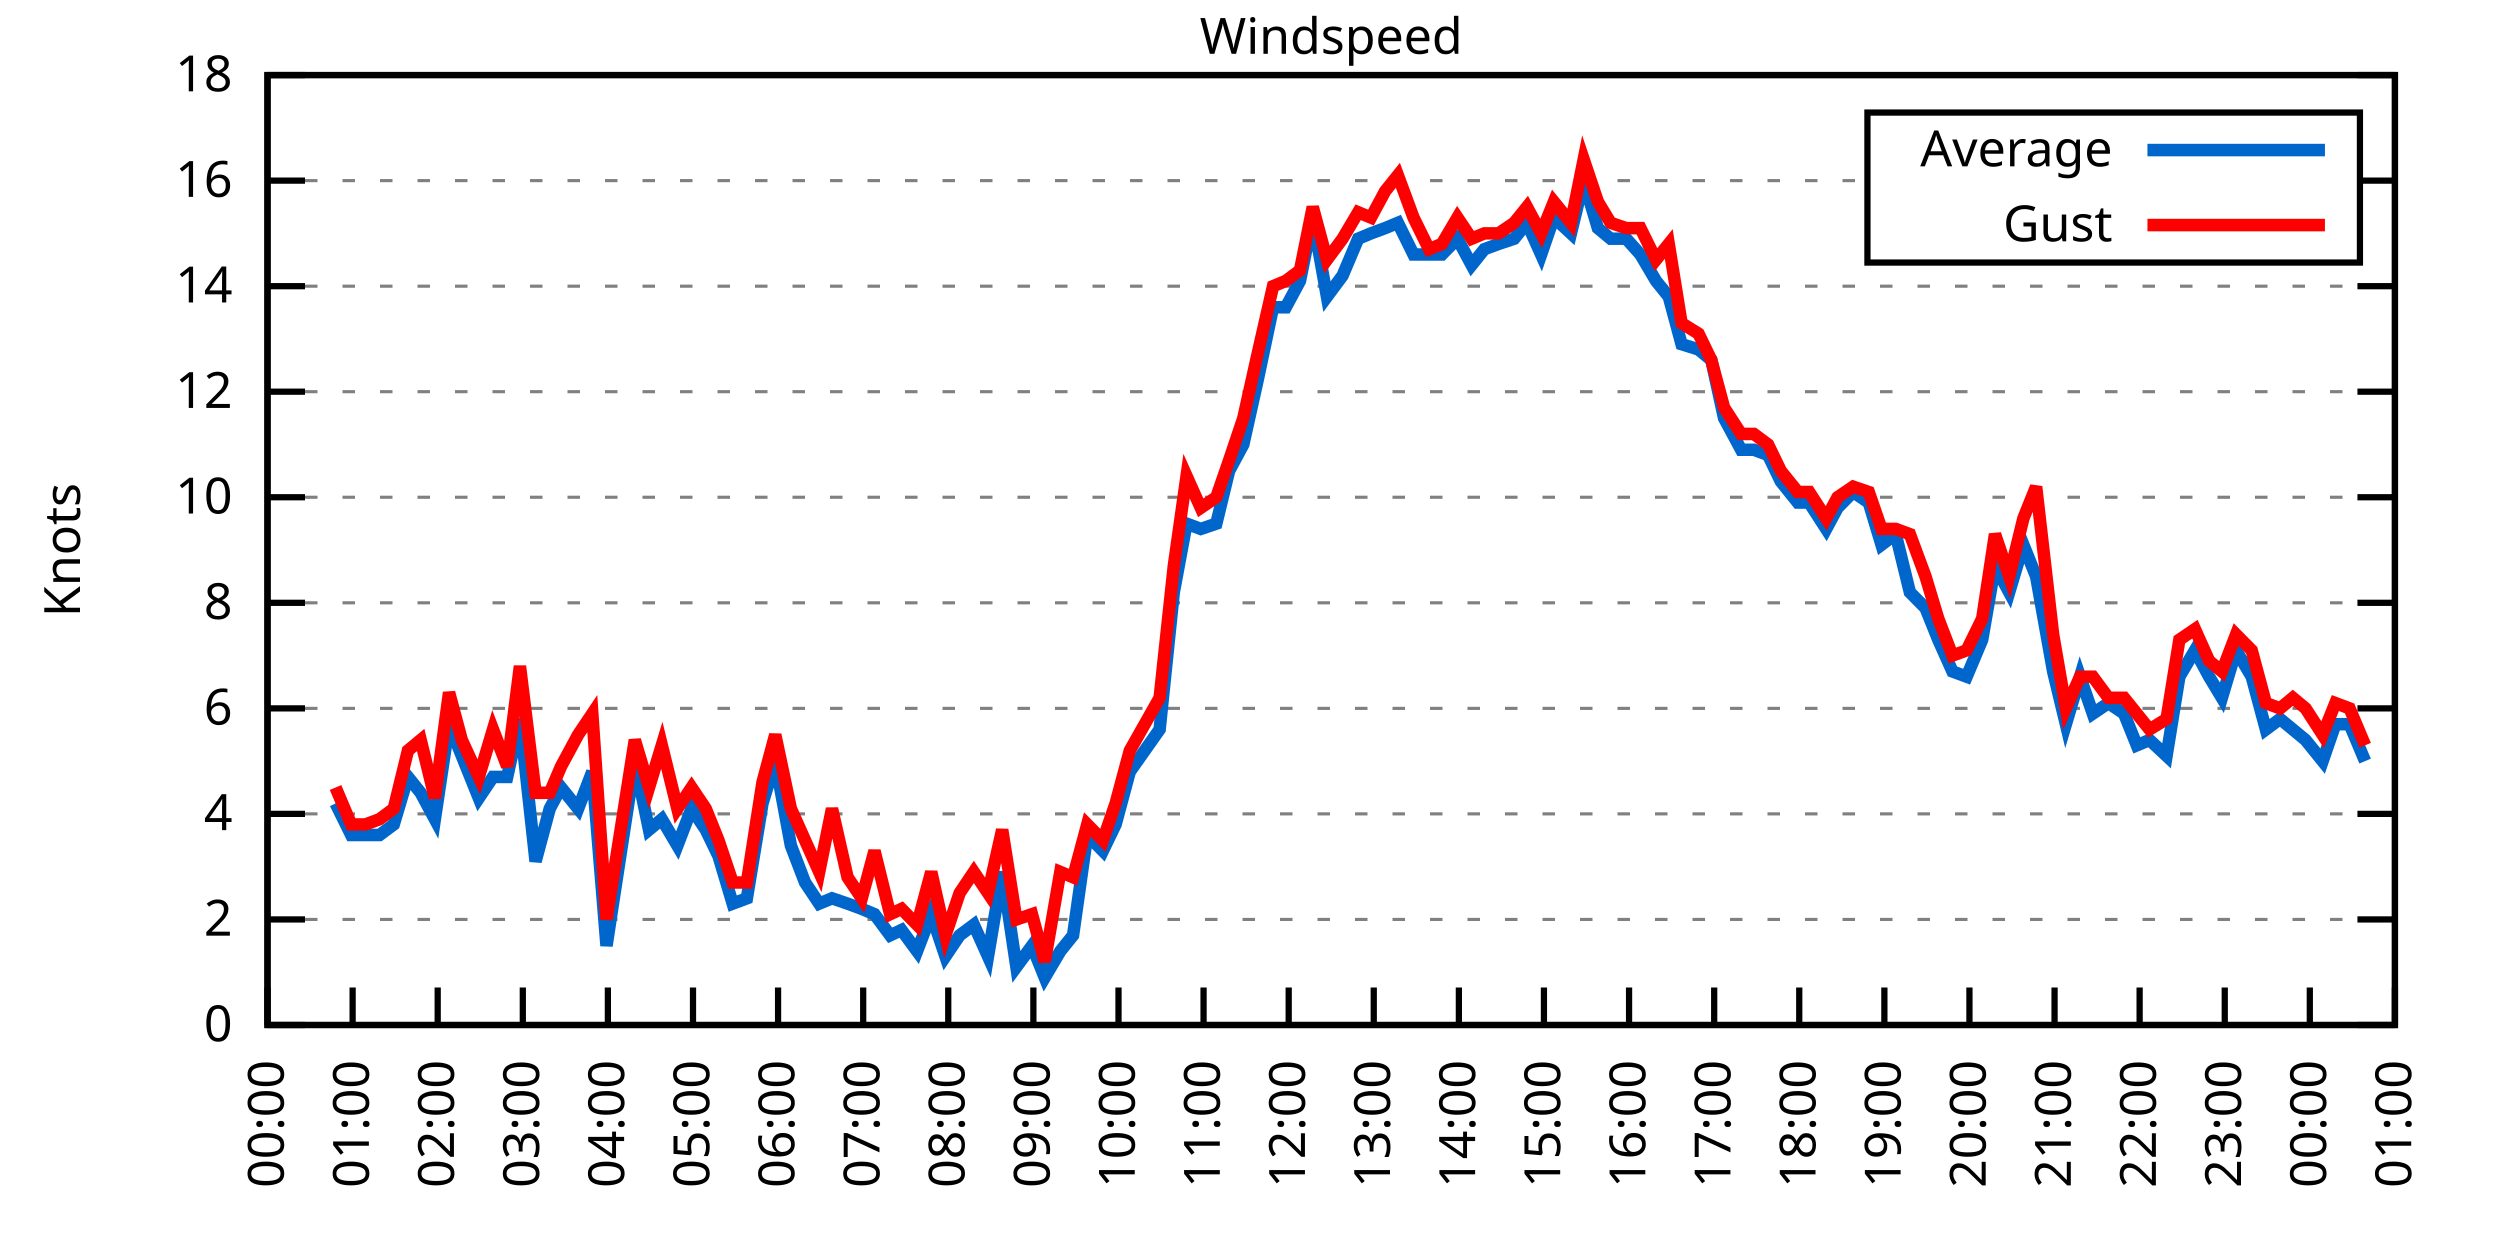
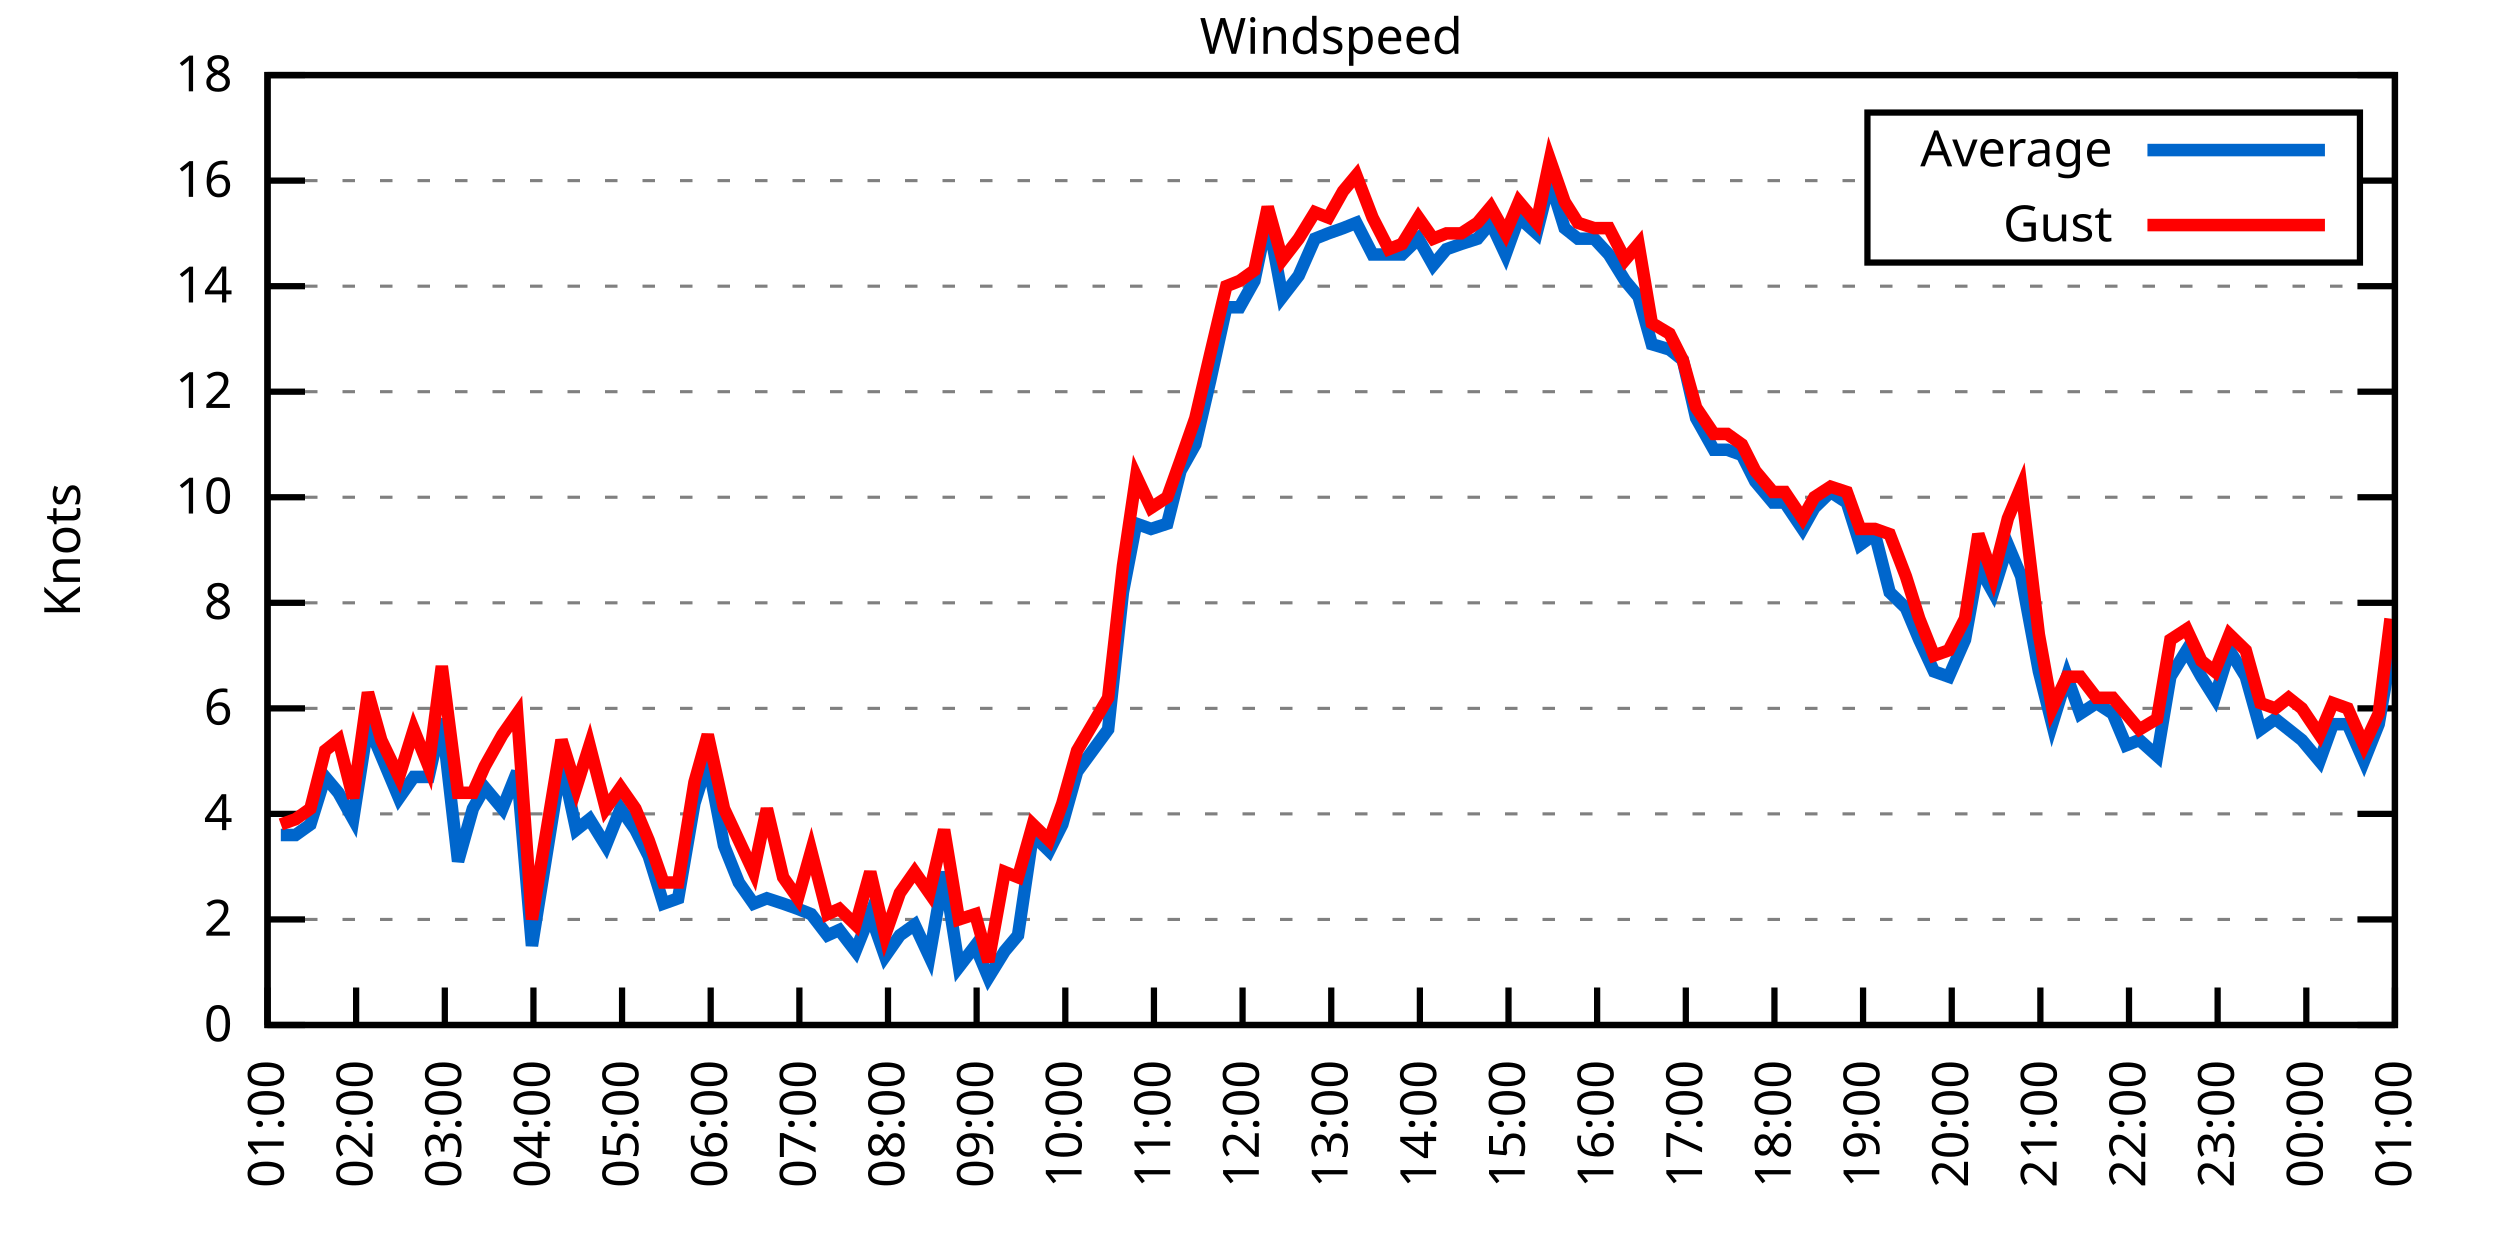
<svg xmlns="http://www.w3.org/2000/svg" xmlns:xlink="http://www.w3.org/1999/xlink" width="400" height="200" viewBox="0 0 400 200">
  <g id="gnuplot_canvas">
    <rect x="0" y="0" width="400" height="200" fill="none" />
    <defs>
      <circle id="gpDot" r="0.5" stroke-width="0.5" stroke="currentColor" />
      <path id="gpPt0" stroke-width="0.333" stroke="currentColor" d="M-1,0 h2 M0,-1 v2" />
      <path id="gpPt1" stroke-width="0.333" stroke="currentColor" d="M-1,-1 L1,1 M1,-1 L-1,1" />
      <path id="gpPt2" stroke-width="0.333" stroke="currentColor" d="M-1,0 L1,0 M0,-1 L0,1 M-1,-1 L1,1 M-1,1 L1,-1" />
      <rect id="gpPt3" stroke-width="0.333" stroke="currentColor" x="-1" y="-1" width="2" height="2" />
      <rect id="gpPt4" stroke-width="0.333" stroke="currentColor" fill="currentColor" x="-1" y="-1" width="2" height="2" />
      <circle id="gpPt5" stroke-width="0.333" stroke="currentColor" cx="0" cy="0" r="1" />
      <use xlink:href="#gpPt5" id="gpPt6" fill="currentColor" stroke="none" />
      <path id="gpPt7" stroke-width="0.333" stroke="currentColor" d="M0,-1.33 L-1.33,0.67 L1.33,0.67 z" />
      <use xlink:href="#gpPt7" id="gpPt8" fill="currentColor" stroke="none" />
      <use xlink:href="#gpPt7" id="gpPt9" stroke="currentColor" transform="rotate(180)" />
      <use xlink:href="#gpPt9" id="gpPt10" fill="currentColor" stroke="none" />
      <use xlink:href="#gpPt3" id="gpPt11" stroke="currentColor" transform="rotate(45)" />
      <use xlink:href="#gpPt11" id="gpPt12" fill="currentColor" stroke="none" />
      <path id="gpPt13" stroke-width="0.333" stroke="currentColor" d="M0,1.330 L1.265,0.411 L0.782,-1.067 L-0.782,-1.076 L-1.265,0.411 z" />
      <use xlink:href="#gpPt13" id="gpPt14" fill="currentColor" stroke="none" />
      <filter id="textbox" filterUnits="objectBoundingBox" x="0" y="0" height="1" width="1">
        <feFlood flood-color="white" flood-opacity="1" result="bgnd" />
        <feComposite in="SourceGraphic" in2="bgnd" operator="atop" />
      </filter>
      <filter id="greybox" filterUnits="objectBoundingBox" x="0" y="0" height="1" width="1">
        <feFlood flood-color="lightgrey" flood-opacity="1" result="grey" />
        <feComposite in="SourceGraphic" in2="grey" operator="atop" />
      </filter>
    </defs>
    <g fill="none" color="white" stroke="currentColor" stroke-width="1.00" stroke-linecap="butt" stroke-linejoin="miter">
</g>
    <g fill="none" color="black" stroke="currentColor" stroke-width="1.00" stroke-linecap="butt" stroke-linejoin="miter">
      <g stroke="none" shape-rendering="crispEdges">
        <polygon fill="rgb(255, 255, 255)" points="42.80,164.00 383.18,164.00 383.18,12.02 42.80,12.02 " />
      </g>
    </g>
    <g fill="none" color="black" stroke="currentColor" stroke-width="1.00" stroke-linecap="butt" stroke-linejoin="miter">
</g>
    <g fill="none" color="black" stroke="black" stroke-width="0.50" stroke-linecap="butt" stroke-linejoin="miter">
</g>
    <g fill="none" color="gray" stroke="currentColor" stroke-width="0.50" stroke-linecap="butt" stroke-linejoin="miter">
      <path stroke="gray" stroke-dasharray="2,4" class="gridline" d="M42.80,164.00 L383.19,164.00  " />
    </g>
    <g fill="none" color="gray" stroke="gray" stroke-width="1.00" stroke-linecap="butt" stroke-linejoin="miter">
</g>
    <g fill="none" color="black" stroke="currentColor" stroke-width="1.00" stroke-linecap="butt" stroke-linejoin="miter">
      <path stroke="black" d="M42.80,164.00 L48.80,164.00 M383.19,164.00 L377.19,164.00  " />
      <g transform="translate(37.20,166.60)" stroke="none" fill="black" font-family="Sans" font-size="8.00" text-anchor="end">
        <text>
          <tspan font-family="Sans"> 0</tspan>
        </text>
      </g>
    </g>
    <g fill="none" color="black" stroke="currentColor" stroke-width="1.00" stroke-linecap="butt" stroke-linejoin="miter">
</g>
    <g fill="none" color="black" stroke="black" stroke-width="0.50" stroke-linecap="butt" stroke-linejoin="miter">
</g>
    <g fill="none" color="gray" stroke="currentColor" stroke-width="0.50" stroke-linecap="butt" stroke-linejoin="miter">
      <path stroke="gray" stroke-dasharray="2,4" class="gridline" d="M42.80,147.11 L383.19,147.11  " />
    </g>
    <g fill="none" color="gray" stroke="gray" stroke-width="1.00" stroke-linecap="butt" stroke-linejoin="miter">
</g>
    <g fill="none" color="black" stroke="currentColor" stroke-width="1.00" stroke-linecap="butt" stroke-linejoin="miter">
      <path stroke="black" d="M42.80,147.11 L48.80,147.11 M383.19,147.11 L377.19,147.11  " />
      <g transform="translate(37.20,149.71)" stroke="none" fill="black" font-family="Sans" font-size="8.00" text-anchor="end">
        <text>
          <tspan font-family="Sans"> 2</tspan>
        </text>
      </g>
    </g>
    <g fill="none" color="black" stroke="currentColor" stroke-width="1.00" stroke-linecap="butt" stroke-linejoin="miter">
</g>
    <g fill="none" color="black" stroke="black" stroke-width="0.50" stroke-linecap="butt" stroke-linejoin="miter">
</g>
    <g fill="none" color="gray" stroke="currentColor" stroke-width="0.50" stroke-linecap="butt" stroke-linejoin="miter">
      <path stroke="gray" stroke-dasharray="2,4" class="gridline" d="M42.80,130.22 L383.19,130.22  " />
    </g>
    <g fill="none" color="gray" stroke="gray" stroke-width="1.00" stroke-linecap="butt" stroke-linejoin="miter">
</g>
    <g fill="none" color="black" stroke="currentColor" stroke-width="1.00" stroke-linecap="butt" stroke-linejoin="miter">
      <path stroke="black" d="M42.80,130.22 L48.80,130.22 M383.19,130.22 L377.19,130.22  " />
      <g transform="translate(37.20,132.82)" stroke="none" fill="black" font-family="Sans" font-size="8.00" text-anchor="end">
        <text>
          <tspan font-family="Sans"> 4</tspan>
        </text>
      </g>
    </g>
    <g fill="none" color="black" stroke="currentColor" stroke-width="1.00" stroke-linecap="butt" stroke-linejoin="miter">
</g>
    <g fill="none" color="black" stroke="black" stroke-width="0.50" stroke-linecap="butt" stroke-linejoin="miter">
</g>
    <g fill="none" color="gray" stroke="currentColor" stroke-width="0.50" stroke-linecap="butt" stroke-linejoin="miter">
      <path stroke="gray" stroke-dasharray="2,4" class="gridline" d="M42.80,113.34 L383.19,113.34  " />
    </g>
    <g fill="none" color="gray" stroke="gray" stroke-width="1.00" stroke-linecap="butt" stroke-linejoin="miter">
</g>
    <g fill="none" color="black" stroke="currentColor" stroke-width="1.00" stroke-linecap="butt" stroke-linejoin="miter">
      <path stroke="black" d="M42.80,113.34 L48.80,113.34 M383.19,113.34 L377.19,113.34  " />
      <g transform="translate(37.20,115.94)" stroke="none" fill="black" font-family="Sans" font-size="8.00" text-anchor="end">
        <text>
          <tspan font-family="Sans"> 6</tspan>
        </text>
      </g>
    </g>
    <g fill="none" color="black" stroke="currentColor" stroke-width="1.00" stroke-linecap="butt" stroke-linejoin="miter">
</g>
    <g fill="none" color="black" stroke="black" stroke-width="0.50" stroke-linecap="butt" stroke-linejoin="miter">
</g>
    <g fill="none" color="gray" stroke="currentColor" stroke-width="0.50" stroke-linecap="butt" stroke-linejoin="miter">
      <path stroke="gray" stroke-dasharray="2,4" class="gridline" d="M42.80,96.45 L383.19,96.45  " />
    </g>
    <g fill="none" color="gray" stroke="gray" stroke-width="1.00" stroke-linecap="butt" stroke-linejoin="miter">
</g>
    <g fill="none" color="black" stroke="currentColor" stroke-width="1.00" stroke-linecap="butt" stroke-linejoin="miter">
      <path stroke="black" d="M42.80,96.45 L48.80,96.45 M383.19,96.45 L377.19,96.45  " />
      <g transform="translate(37.20,99.05)" stroke="none" fill="black" font-family="Sans" font-size="8.00" text-anchor="end">
        <text>
          <tspan font-family="Sans"> 8</tspan>
        </text>
      </g>
    </g>
    <g fill="none" color="black" stroke="currentColor" stroke-width="1.00" stroke-linecap="butt" stroke-linejoin="miter">
</g>
    <g fill="none" color="black" stroke="black" stroke-width="0.50" stroke-linecap="butt" stroke-linejoin="miter">
</g>
    <g fill="none" color="gray" stroke="currentColor" stroke-width="0.50" stroke-linecap="butt" stroke-linejoin="miter">
      <path stroke="gray" stroke-dasharray="2,4" class="gridline" d="M42.80,79.56 L383.19,79.56  " />
    </g>
    <g fill="none" color="gray" stroke="gray" stroke-width="1.00" stroke-linecap="butt" stroke-linejoin="miter">
</g>
    <g fill="none" color="black" stroke="currentColor" stroke-width="1.00" stroke-linecap="butt" stroke-linejoin="miter">
      <path stroke="black" d="M42.80,79.56 L48.80,79.56 M383.19,79.56 L377.19,79.56  " />
      <g transform="translate(37.20,82.16)" stroke="none" fill="black" font-family="Sans" font-size="8.00" text-anchor="end">
        <text>
          <tspan font-family="Sans"> 10</tspan>
        </text>
      </g>
    </g>
    <g fill="none" color="black" stroke="currentColor" stroke-width="1.00" stroke-linecap="butt" stroke-linejoin="miter">
</g>
    <g fill="none" color="black" stroke="black" stroke-width="0.50" stroke-linecap="butt" stroke-linejoin="miter">
</g>
    <g fill="none" color="gray" stroke="currentColor" stroke-width="0.50" stroke-linecap="butt" stroke-linejoin="miter">
      <path stroke="gray" stroke-dasharray="2,4" class="gridline" d="M42.80,62.67 L383.19,62.67  " />
    </g>
    <g fill="none" color="gray" stroke="gray" stroke-width="1.00" stroke-linecap="butt" stroke-linejoin="miter">
</g>
    <g fill="none" color="black" stroke="currentColor" stroke-width="1.00" stroke-linecap="butt" stroke-linejoin="miter">
      <path stroke="black" d="M42.80,62.67 L48.80,62.67 M383.19,62.67 L377.19,62.67  " />
      <g transform="translate(37.20,65.27)" stroke="none" fill="black" font-family="Sans" font-size="8.00" text-anchor="end">
        <text>
          <tspan font-family="Sans"> 12</tspan>
        </text>
      </g>
    </g>
    <g fill="none" color="black" stroke="currentColor" stroke-width="1.00" stroke-linecap="butt" stroke-linejoin="miter">
</g>
    <g fill="none" color="black" stroke="black" stroke-width="0.50" stroke-linecap="butt" stroke-linejoin="miter">
</g>
    <g fill="none" color="gray" stroke="currentColor" stroke-width="0.50" stroke-linecap="butt" stroke-linejoin="miter">
      <path stroke="gray" stroke-dasharray="2,4" class="gridline" d="M42.80,45.79 L383.19,45.79  " />
    </g>
    <g fill="none" color="gray" stroke="gray" stroke-width="1.00" stroke-linecap="butt" stroke-linejoin="miter">
</g>
    <g fill="none" color="black" stroke="currentColor" stroke-width="1.00" stroke-linecap="butt" stroke-linejoin="miter">
      <path stroke="black" d="M42.80,45.79 L48.80,45.79 M383.19,45.79 L377.19,45.79  " />
      <g transform="translate(37.20,48.39)" stroke="none" fill="black" font-family="Sans" font-size="8.00" text-anchor="end">
        <text>
          <tspan font-family="Sans"> 14</tspan>
        </text>
      </g>
    </g>
    <g fill="none" color="black" stroke="currentColor" stroke-width="1.00" stroke-linecap="butt" stroke-linejoin="miter">
</g>
    <g fill="none" color="black" stroke="black" stroke-width="0.50" stroke-linecap="butt" stroke-linejoin="miter">
</g>
    <g fill="none" color="gray" stroke="currentColor" stroke-width="0.50" stroke-linecap="butt" stroke-linejoin="miter">
      <path stroke="gray" stroke-dasharray="2,4" class="gridline" d="M42.80,28.90 L298.79,28.90 M377.59,28.90 L383.19,28.90  " />
    </g>
    <g fill="none" color="gray" stroke="gray" stroke-width="1.00" stroke-linecap="butt" stroke-linejoin="miter">
</g>
    <g fill="none" color="black" stroke="currentColor" stroke-width="1.00" stroke-linecap="butt" stroke-linejoin="miter">
      <path stroke="black" d="M42.80,28.90 L48.80,28.90 M383.19,28.90 L377.19,28.90  " />
      <g transform="translate(37.20,31.50)" stroke="none" fill="black" font-family="Sans" font-size="8.00" text-anchor="end">
        <text>
          <tspan font-family="Sans"> 16</tspan>
        </text>
      </g>
    </g>
    <g fill="none" color="black" stroke="currentColor" stroke-width="1.00" stroke-linecap="butt" stroke-linejoin="miter">
</g>
    <g fill="none" color="black" stroke="black" stroke-width="0.50" stroke-linecap="butt" stroke-linejoin="miter">
</g>
    <g fill="none" color="gray" stroke="currentColor" stroke-width="0.50" stroke-linecap="butt" stroke-linejoin="miter">
      <path stroke="gray" stroke-dasharray="2,4" class="gridline" d="M42.80,12.01 L383.19,12.01  " />
    </g>
    <g fill="none" color="gray" stroke="gray" stroke-width="1.00" stroke-linecap="butt" stroke-linejoin="miter">
</g>
    <g fill="none" color="black" stroke="currentColor" stroke-width="1.00" stroke-linecap="butt" stroke-linejoin="miter">
      <path stroke="black" d="M42.80,12.01 L48.80,12.01 M383.19,12.01 L377.19,12.01  " />
      <g transform="translate(37.20,14.61)" stroke="none" fill="black" font-family="Sans" font-size="8.00" text-anchor="end">
        <text>
          <tspan font-family="Sans"> 18</tspan>
        </text>
      </g>
    </g>
    <g fill="none" color="black" stroke="currentColor" stroke-width="1.00" stroke-linecap="butt" stroke-linejoin="miter">
      <path stroke="black" d="M42.80,164.00 L42.80,158.00  " />
      <g transform="translate(45.40,169.60) rotate(270.00)" stroke="none" fill="black" font-family="Sans" font-size="8.00" text-anchor="end">
        <text>
-           <tspan font-family="Sans">00:00</tspan>
-         </text>
-       </g>
-     </g>
-     <g fill="none" color="black" stroke="currentColor" stroke-width="1.00" stroke-linecap="butt" stroke-linejoin="miter">
-       <path stroke="black" d="M56.42,164.00 L56.42,158.00  " />
-       <g transform="translate(59.02,169.60) rotate(270.00)" stroke="none" fill="black" font-family="Sans" font-size="8.00" text-anchor="end">
-         <text>
          <tspan font-family="Sans">01:00</tspan>
        </text>
      </g>
    </g>
    <g fill="none" color="black" stroke="currentColor" stroke-width="1.00" stroke-linecap="butt" stroke-linejoin="miter">
-       <path stroke="black" d="M70.03,164.00 L70.03,158.00  " />
-       <g transform="translate(72.63,169.60) rotate(270.00)" stroke="none" fill="black" font-family="Sans" font-size="8.00" text-anchor="end">
+       <path stroke="black" d="M56.98,164.00 L56.98,158.00  " />
+       <g transform="translate(59.58,169.60) rotate(270.00)" stroke="none" fill="black" font-family="Sans" font-size="8.00" text-anchor="end">
        <text>
          <tspan font-family="Sans">02:00</tspan>
        </text>
      </g>
    </g>
    <g fill="none" color="black" stroke="currentColor" stroke-width="1.00" stroke-linecap="butt" stroke-linejoin="miter">
-       <path stroke="black" d="M83.65,164.00 L83.65,158.00  " />
-       <g transform="translate(86.25,169.60) rotate(270.00)" stroke="none" fill="black" font-family="Sans" font-size="8.00" text-anchor="end">
+       <path stroke="black" d="M71.17,164.00 L71.17,158.00  " />
+       <g transform="translate(73.77,169.60) rotate(270.00)" stroke="none" fill="black" font-family="Sans" font-size="8.00" text-anchor="end">
        <text>
          <tspan font-family="Sans">03:00</tspan>
        </text>
      </g>
    </g>
    <g fill="none" color="black" stroke="currentColor" stroke-width="1.00" stroke-linecap="butt" stroke-linejoin="miter">
-       <path stroke="black" d="M97.26,164.00 L97.26,158.00  " />
-       <g transform="translate(99.86,169.60) rotate(270.00)" stroke="none" fill="black" font-family="Sans" font-size="8.00" text-anchor="end">
+       <path stroke="black" d="M85.35,164.00 L85.35,158.00  " />
+       <g transform="translate(87.95,169.60) rotate(270.00)" stroke="none" fill="black" font-family="Sans" font-size="8.00" text-anchor="end">
        <text>
          <tspan font-family="Sans">04:00</tspan>
        </text>
      </g>
    </g>
    <g fill="none" color="black" stroke="currentColor" stroke-width="1.00" stroke-linecap="butt" stroke-linejoin="miter">
-       <path stroke="black" d="M110.88,164.00 L110.88,158.00  " />
-       <g transform="translate(113.48,169.60) rotate(270.00)" stroke="none" fill="black" font-family="Sans" font-size="8.00" text-anchor="end">
+       <path stroke="black" d="M99.53,164.00 L99.53,158.00  " />
+       <g transform="translate(102.13,169.60) rotate(270.00)" stroke="none" fill="black" font-family="Sans" font-size="8.00" text-anchor="end">
        <text>
          <tspan font-family="Sans">05:00</tspan>
        </text>
      </g>
    </g>
    <g fill="none" color="black" stroke="currentColor" stroke-width="1.00" stroke-linecap="butt" stroke-linejoin="miter">
-       <path stroke="black" d="M124.49,164.00 L124.49,158.00  " />
-       <g transform="translate(127.09,169.60) rotate(270.00)" stroke="none" fill="black" font-family="Sans" font-size="8.00" text-anchor="end">
+       <path stroke="black" d="M113.71,164.00 L113.71,158.00  " />
+       <g transform="translate(116.31,169.60) rotate(270.00)" stroke="none" fill="black" font-family="Sans" font-size="8.00" text-anchor="end">
        <text>
          <tspan font-family="Sans">06:00</tspan>
        </text>
      </g>
    </g>
    <g fill="none" color="black" stroke="currentColor" stroke-width="1.00" stroke-linecap="butt" stroke-linejoin="miter">
-       <path stroke="black" d="M138.11,164.00 L138.11,158.00  " />
-       <g transform="translate(140.71,169.60) rotate(270.00)" stroke="none" fill="black" font-family="Sans" font-size="8.00" text-anchor="end">
+       <path stroke="black" d="M127.90,164.00 L127.90,158.00  " />
+       <g transform="translate(130.50,169.60) rotate(270.00)" stroke="none" fill="black" font-family="Sans" font-size="8.00" text-anchor="end">
        <text>
          <tspan font-family="Sans">07:00</tspan>
        </text>
      </g>
    </g>
    <g fill="none" color="black" stroke="currentColor" stroke-width="1.00" stroke-linecap="butt" stroke-linejoin="miter">
-       <path stroke="black" d="M151.72,164.00 L151.72,158.00  " />
-       <g transform="translate(154.32,169.60) rotate(270.00)" stroke="none" fill="black" font-family="Sans" font-size="8.00" text-anchor="end">
+       <path stroke="black" d="M142.08,164.00 L142.08,158.00  " />
+       <g transform="translate(144.68,169.60) rotate(270.00)" stroke="none" fill="black" font-family="Sans" font-size="8.00" text-anchor="end">
        <text>
          <tspan font-family="Sans">08:00</tspan>
        </text>
      </g>
    </g>
    <g fill="none" color="black" stroke="currentColor" stroke-width="1.00" stroke-linecap="butt" stroke-linejoin="miter">
-       <path stroke="black" d="M165.34,164.00 L165.34,158.00  " />
-       <g transform="translate(167.94,169.60) rotate(270.00)" stroke="none" fill="black" font-family="Sans" font-size="8.00" text-anchor="end">
+       <path stroke="black" d="M156.26,164.00 L156.26,158.00  " />
+       <g transform="translate(158.86,169.60) rotate(270.00)" stroke="none" fill="black" font-family="Sans" font-size="8.00" text-anchor="end">
        <text>
          <tspan font-family="Sans">09:00</tspan>
        </text>
      </g>
    </g>
    <g fill="none" color="black" stroke="currentColor" stroke-width="1.00" stroke-linecap="butt" stroke-linejoin="miter">
-       <path stroke="black" d="M178.96,164.00 L178.96,158.00  " />
-       <g transform="translate(181.56,169.60) rotate(270.00)" stroke="none" fill="black" font-family="Sans" font-size="8.00" text-anchor="end">
+       <path stroke="black" d="M170.45,164.00 L170.45,158.00  " />
+       <g transform="translate(173.05,169.60) rotate(270.00)" stroke="none" fill="black" font-family="Sans" font-size="8.00" text-anchor="end">
        <text>
          <tspan font-family="Sans">10:00</tspan>
        </text>
      </g>
    </g>
    <g fill="none" color="black" stroke="currentColor" stroke-width="1.00" stroke-linecap="butt" stroke-linejoin="miter">
-       <path stroke="black" d="M192.57,164.00 L192.57,158.00  " />
-       <g transform="translate(195.17,169.60) rotate(270.00)" stroke="none" fill="black" font-family="Sans" font-size="8.00" text-anchor="end">
+       <path stroke="black" d="M184.63,164.00 L184.63,158.00  " />
+       <g transform="translate(187.23,169.60) rotate(270.00)" stroke="none" fill="black" font-family="Sans" font-size="8.00" text-anchor="end">
        <text>
          <tspan font-family="Sans">11:00</tspan>
        </text>
      </g>
    </g>
    <g fill="none" color="black" stroke="currentColor" stroke-width="1.00" stroke-linecap="butt" stroke-linejoin="miter">
-       <path stroke="black" d="M206.19,164.00 L206.19,158.00  " />
-       <g transform="translate(208.79,169.60) rotate(270.00)" stroke="none" fill="black" font-family="Sans" font-size="8.00" text-anchor="end">
+       <path stroke="black" d="M198.81,164.00 L198.81,158.00  " />
+       <g transform="translate(201.41,169.60) rotate(270.00)" stroke="none" fill="black" font-family="Sans" font-size="8.00" text-anchor="end">
        <text>
          <tspan font-family="Sans">12:00</tspan>
        </text>
      </g>
    </g>
    <g fill="none" color="black" stroke="currentColor" stroke-width="1.00" stroke-linecap="butt" stroke-linejoin="miter">
-       <path stroke="black" d="M219.80,164.00 L219.80,158.00  " />
-       <g transform="translate(222.40,169.60) rotate(270.00)" stroke="none" fill="black" font-family="Sans" font-size="8.00" text-anchor="end">
+       <path stroke="black" d="M213.00,164.00 L213.00,158.00  " />
+       <g transform="translate(215.60,169.60) rotate(270.00)" stroke="none" fill="black" font-family="Sans" font-size="8.00" text-anchor="end">
        <text>
          <tspan font-family="Sans">13:00</tspan>
        </text>
      </g>
    </g>
    <g fill="none" color="black" stroke="currentColor" stroke-width="1.00" stroke-linecap="butt" stroke-linejoin="miter">
-       <path stroke="black" d="M233.42,164.00 L233.42,158.00  " />
-       <g transform="translate(236.02,169.60) rotate(270.00)" stroke="none" fill="black" font-family="Sans" font-size="8.00" text-anchor="end">
+       <path stroke="black" d="M227.18,164.00 L227.18,158.00  " />
+       <g transform="translate(229.78,169.60) rotate(270.00)" stroke="none" fill="black" font-family="Sans" font-size="8.00" text-anchor="end">
        <text>
          <tspan font-family="Sans">14:00</tspan>
        </text>
      </g>
    </g>
    <g fill="none" color="black" stroke="currentColor" stroke-width="1.00" stroke-linecap="butt" stroke-linejoin="miter">
-       <path stroke="black" d="M247.03,164.00 L247.03,158.00  " />
-       <g transform="translate(249.63,169.60) rotate(270.00)" stroke="none" fill="black" font-family="Sans" font-size="8.00" text-anchor="end">
+       <path stroke="black" d="M241.36,164.00 L241.36,158.00  " />
+       <g transform="translate(243.96,169.60) rotate(270.00)" stroke="none" fill="black" font-family="Sans" font-size="8.00" text-anchor="end">
        <text>
          <tspan font-family="Sans">15:00</tspan>
        </text>
      </g>
    </g>
    <g fill="none" color="black" stroke="currentColor" stroke-width="1.00" stroke-linecap="butt" stroke-linejoin="miter">
-       <path stroke="black" d="M260.65,164.00 L260.65,158.00  " />
-       <g transform="translate(263.25,169.60) rotate(270.00)" stroke="none" fill="black" font-family="Sans" font-size="8.00" text-anchor="end">
+       <path stroke="black" d="M255.54,164.00 L255.54,158.00  " />
+       <g transform="translate(258.14,169.60) rotate(270.00)" stroke="none" fill="black" font-family="Sans" font-size="8.00" text-anchor="end">
        <text>
          <tspan font-family="Sans">16:00</tspan>
        </text>
      </g>
    </g>
    <g fill="none" color="black" stroke="currentColor" stroke-width="1.00" stroke-linecap="butt" stroke-linejoin="miter">
-       <path stroke="black" d="M274.27,164.00 L274.27,158.00  " />
-       <g transform="translate(276.87,169.60) rotate(270.00)" stroke="none" fill="black" font-family="Sans" font-size="8.00" text-anchor="end">
+       <path stroke="black" d="M269.73,164.00 L269.73,158.00  " />
+       <g transform="translate(272.33,169.60) rotate(270.00)" stroke="none" fill="black" font-family="Sans" font-size="8.00" text-anchor="end">
        <text>
          <tspan font-family="Sans">17:00</tspan>
        </text>
      </g>
    </g>
    <g fill="none" color="black" stroke="currentColor" stroke-width="1.00" stroke-linecap="butt" stroke-linejoin="miter">
-       <path stroke="black" d="M287.88,164.00 L287.88,158.00  " />
-       <g transform="translate(290.48,169.60) rotate(270.00)" stroke="none" fill="black" font-family="Sans" font-size="8.00" text-anchor="end">
+       <path stroke="black" d="M283.91,164.00 L283.91,158.00  " />
+       <g transform="translate(286.51,169.60) rotate(270.00)" stroke="none" fill="black" font-family="Sans" font-size="8.00" text-anchor="end">
        <text>
          <tspan font-family="Sans">18:00</tspan>
        </text>
      </g>
    </g>
    <g fill="none" color="black" stroke="currentColor" stroke-width="1.00" stroke-linecap="butt" stroke-linejoin="miter">
-       <path stroke="black" d="M301.50,164.00 L301.50,158.00  " />
-       <g transform="translate(304.10,169.60) rotate(270.00)" stroke="none" fill="black" font-family="Sans" font-size="8.00" text-anchor="end">
+       <path stroke="black" d="M298.09,164.00 L298.09,158.00  " />
+       <g transform="translate(300.69,169.60) rotate(270.00)" stroke="none" fill="black" font-family="Sans" font-size="8.00" text-anchor="end">
        <text>
          <tspan font-family="Sans">19:00</tspan>
        </text>
      </g>
    </g>
    <g fill="none" color="black" stroke="currentColor" stroke-width="1.00" stroke-linecap="butt" stroke-linejoin="miter">
-       <path stroke="black" d="M315.11,164.00 L315.11,158.00  " />
-       <g transform="translate(317.71,169.60) rotate(270.00)" stroke="none" fill="black" font-family="Sans" font-size="8.00" text-anchor="end">
+       <path stroke="black" d="M312.28,164.00 L312.28,158.00  " />
+       <g transform="translate(314.88,169.60) rotate(270.00)" stroke="none" fill="black" font-family="Sans" font-size="8.00" text-anchor="end">
        <text>
          <tspan font-family="Sans">20:00</tspan>
        </text>
      </g>
    </g>
    <g fill="none" color="black" stroke="currentColor" stroke-width="1.00" stroke-linecap="butt" stroke-linejoin="miter">
-       <path stroke="black" d="M328.73,164.00 L328.73,158.00  " />
-       <g transform="translate(331.33,169.60) rotate(270.00)" stroke="none" fill="black" font-family="Sans" font-size="8.00" text-anchor="end">
+       <path stroke="black" d="M326.46,164.00 L326.46,158.00  " />
+       <g transform="translate(329.06,169.60) rotate(270.00)" stroke="none" fill="black" font-family="Sans" font-size="8.00" text-anchor="end">
        <text>
          <tspan font-family="Sans">21:00</tspan>
        </text>
      </g>
    </g>
    <g fill="none" color="black" stroke="currentColor" stroke-width="1.00" stroke-linecap="butt" stroke-linejoin="miter">
-       <path stroke="black" d="M342.34,164.00 L342.34,158.00  " />
-       <g transform="translate(344.94,169.60) rotate(270.00)" stroke="none" fill="black" font-family="Sans" font-size="8.00" text-anchor="end">
+       <path stroke="black" d="M340.64,164.00 L340.64,158.00  " />
+       <g transform="translate(343.24,169.60) rotate(270.00)" stroke="none" fill="black" font-family="Sans" font-size="8.00" text-anchor="end">
        <text>
          <tspan font-family="Sans">22:00</tspan>
        </text>
      </g>
    </g>
    <g fill="none" color="black" stroke="currentColor" stroke-width="1.00" stroke-linecap="butt" stroke-linejoin="miter">
-       <path stroke="black" d="M355.96,164.00 L355.96,158.00  " />
-       <g transform="translate(358.56,169.60) rotate(270.00)" stroke="none" fill="black" font-family="Sans" font-size="8.00" text-anchor="end">
+       <path stroke="black" d="M354.82,164.00 L354.82,158.00  " />
+       <g transform="translate(357.42,169.60) rotate(270.00)" stroke="none" fill="black" font-family="Sans" font-size="8.00" text-anchor="end">
        <text>
          <tspan font-family="Sans">23:00</tspan>
        </text>
      </g>
    </g>
    <g fill="none" color="black" stroke="currentColor" stroke-width="1.00" stroke-linecap="butt" stroke-linejoin="miter">
-       <path stroke="black" d="M369.57,164.00 L369.57,158.00  " />
-       <g transform="translate(372.17,169.60) rotate(270.00)" stroke="none" fill="black" font-family="Sans" font-size="8.00" text-anchor="end">
+       <path stroke="black" d="M369.01,164.00 L369.01,158.00  " />
+       <g transform="translate(371.61,169.60) rotate(270.00)" stroke="none" fill="black" font-family="Sans" font-size="8.00" text-anchor="end">
        <text>
          <tspan font-family="Sans">00:00</tspan>
        </text>
      </g>
    </g>
    <g fill="none" color="black" stroke="currentColor" stroke-width="1.00" stroke-linecap="butt" stroke-linejoin="miter">
      <path stroke="black" d="M383.19,164.00 L383.19,158.00  " />
      <g transform="translate(385.79,169.60) rotate(270.00)" stroke="none" fill="black" font-family="Sans" font-size="8.00" text-anchor="end">
        <text>
          <tspan font-family="Sans">01:00</tspan>
        </text>
      </g>
    </g>
    <g fill="none" color="black" stroke="currentColor" stroke-width="1.00" stroke-linecap="butt" stroke-linejoin="miter">
</g>
    <g fill="none" color="black" stroke="currentColor" stroke-width="1.00" stroke-linecap="butt" stroke-linejoin="miter">
      <path stroke="black" d="M42.80,12.01 L42.80,164.00 L383.19,164.00 L383.19,12.01 L42.80,12.01 Z  " />
    </g>
    <g fill="none" color="black" stroke="currentColor" stroke-width="1.00" stroke-linecap="butt" stroke-linejoin="miter">
</g>
    <g fill="none" color="black" stroke="currentColor" stroke-width="1.00" stroke-linecap="butt" stroke-linejoin="miter">
      <path stroke="black" d="M298.79,42.01 L298.79,18.01 L377.59,18.01 L377.59,42.01 L298.79,42.01 Z  " />
    </g>
    <g id="Windspeed_plot_1">
      <g fill="none" color="white" stroke="black" stroke-width="2.00" stroke-linecap="butt" stroke-linejoin="miter">
</g>
      <g fill="none" color="black" stroke="currentColor" stroke-width="2.00" stroke-linecap="butt" stroke-linejoin="miter">
        <g transform="translate(337.99,26.61)" stroke="none" fill="black" font-family="Sans" font-size="8.00" text-anchor="end">
          <text>
            <tspan font-family="Sans">Average</tspan>
          </text>
        </g>
      </g>
      <g fill="none" color="black" stroke="currentColor" stroke-width="2.00" stroke-linecap="butt" stroke-linejoin="miter">
-         <path stroke="rgb(  0, 102, 204)" d="M343.59,24.01 L371.99,24.01 M53.69,128.54 L56.19,133.60 L58.46,133.60 L60.73,133.60 L63.00,131.91 L65.27,124.31   L67.31,126.85 L69.58,131.07 L71.85,115.87 L73.89,120.94 L76.61,127.69 L78.88,124.31 L81.15,124.31 L83.19,115.03   L85.69,137.82 L87.96,129.38 L89.77,126.00 L92.50,129.38 L94.77,123.47 L97.04,151.33 L101.57,121.78 L103.84,132.76   L105.89,131.07 L108.38,135.29 L110.65,129.38 L112.92,132.76 L114.96,136.98 L117.23,144.58 L119.50,143.73 L122.00,128.54   L124.04,121.78 L126.54,135.29 L128.81,141.20 L131.07,144.58 L133.12,143.73 L135.61,144.58 L137.88,145.42 L139.92,146.27   L142.42,149.65 L144.24,148.80 L146.73,152.18 L149.00,146.27 L151.27,153.02 L153.54,149.65 L155.81,147.96 L158.08,153.02   L160.35,139.51 L162.62,154.71 L165.11,151.33 L167.16,156.40 L169.65,152.18 L171.69,149.65 L173.96,133.60 L176.46,136.14   L178.50,131.91 L180.77,123.47 L185.54,116.71 L187.81,94.76 L189.85,83.78 L192.12,84.63 L194.61,83.78 L196.66,75.34   L198.93,71.12 L201.19,60.98 L203.69,49.16 L205.73,49.16 L208.00,44.94 L210.04,34.81 L212.31,47.47 L214.81,44.10   L217.31,38.19 L219.35,37.34 L221.62,36.50 L223.66,35.65 L226.16,40.72 L228.65,40.72 L230.70,40.72 L233.19,38.19   L235.46,42.41 L237.50,39.87 L239.77,39.03 L242.27,38.19 L244.31,35.65 L246.58,40.72 L248.62,34.81 L251.35,37.34   L253.39,28.90 L255.66,36.50 L257.70,38.19 L260.20,38.19 L262.47,40.72 L264.96,44.94 L267.00,47.47 L269.05,55.07   L271.77,55.92 L273.81,57.61 L275.85,66.90 L278.58,71.96 L280.62,71.96 L282.89,72.81 L284.93,77.03 L287.65,80.41   L289.47,80.41 L292.19,84.63 L294.01,81.25 L296.50,78.72 L299.00,80.41 L301.04,87.16 L303.31,85.47 L305.58,94.76   L308.08,97.29 L310.12,102.36 L312.39,107.43 L314.66,108.27 L317.15,102.36 L319.20,90.54 L321.47,94.76 L323.74,87.16   L325.78,92.23 L328.50,107.43 L330.54,115.87 L332.81,108.27 L334.85,114.18 L337.35,112.49 L339.85,114.18 L341.89,119.25   L343.93,118.40 L346.65,120.94 L348.70,108.27 L351.19,104.05 L353.46,108.27 L355.50,111.65 L357.77,104.05 L360.27,108.27   L362.54,116.71 L364.81,115.03 L366.85,116.71 L368.89,118.40 L371.62,121.78 L373.66,115.87 L375.93,115.87 L378.42,121.78    " />
+         <path stroke="rgb(  0, 102, 204)" d="M343.59,24.01 L371.99,24.01 M44.93,133.60 L47.29,133.60 L49.66,131.91 L52.02,124.31 L54.15,126.85 L56.51,131.07   L58.87,115.87 L61.00,120.94 L63.84,127.69 L66.20,124.31 L68.57,124.31 L70.69,115.03 L73.29,137.82 L75.66,129.38   L77.55,126.00 L80.38,129.38 L82.75,123.47 L85.11,151.33 L89.84,121.78 L92.20,132.76 L94.33,131.07 L96.93,135.29   L99.30,129.38 L101.66,132.76 L103.79,136.98 L106.15,144.58 L108.51,143.73 L111.11,128.54 L113.24,121.78 L115.84,135.29   L118.21,141.20 L120.57,144.58 L122.70,143.73 L125.30,144.58 L127.66,145.42 L129.79,146.27 L132.39,149.65 L134.28,148.80   L136.88,152.18 L139.24,146.27 L141.61,153.02 L143.97,149.65 L146.34,147.96 L148.70,153.02 L151.06,139.51 L153.43,154.71   L156.03,151.33 L158.15,156.40 L160.75,152.18 L162.88,149.65 L165.25,133.60 L167.85,136.14 L169.97,131.91 L172.34,123.47   L177.30,116.71 L179.67,94.76 L181.79,83.78 L184.16,84.63 L186.76,83.78 L188.88,75.34 L191.25,71.12 L193.61,60.98   L196.21,49.16 L198.34,49.16 L200.70,44.94 L202.83,34.81 L205.19,47.47 L207.79,44.10 L210.39,38.19 L212.52,37.34   L214.89,36.50 L217.01,35.65 L219.61,40.72 L222.21,40.72 L224.34,40.72 L226.94,38.19 L229.31,42.41 L231.43,39.87   L233.80,39.03 L236.40,38.19 L238.52,35.65 L240.89,40.72 L243.02,34.81 L245.85,37.34 L247.98,28.90 L250.34,36.50   L252.47,38.19 L255.07,38.19 L257.43,40.72 L260.04,44.94 L262.16,47.47 L264.29,55.07 L267.13,55.92 L269.25,57.61   L271.38,66.90 L274.22,71.96 L276.35,71.96 L278.71,72.81 L280.84,77.03 L283.67,80.41 L285.56,80.41 L288.40,84.63   L290.29,81.25 L292.89,78.72 L295.49,80.41 L297.62,87.16 L299.98,85.47 L302.35,94.76 L304.95,97.29 L307.08,102.36   L309.44,107.43 L311.80,108.27 L314.40,102.36 L316.53,90.54 L318.89,94.76 L321.26,87.16 L323.39,92.23 L326.22,107.43   L328.35,115.87 L330.71,108.27 L332.84,114.18 L335.44,112.49 L338.04,114.18 L340.17,119.25 L342.30,118.40 L345.13,120.94   L347.26,108.27 L349.86,104.05 L352.22,108.27 L354.35,111.65 L356.72,104.05 L359.32,108.27 L361.68,116.71 L364.04,115.03   L366.17,116.71 L368.30,118.40 L371.13,121.78 L373.26,115.87 L375.63,115.87 L378.23,121.78 L380.59,115.87 L382.48,104.89    " />
      </g>
    </g>
    <g id="Windspeed_plot_2">
      <g fill="none" color="black" stroke="currentColor" stroke-width="2.00" stroke-linecap="butt" stroke-linejoin="miter">
        <g transform="translate(337.99,38.61)" stroke="none" fill="black" font-family="Sans" font-size="8.00" text-anchor="end">
          <text>
            <tspan font-family="Sans">Gust</tspan>
          </text>
        </g>
      </g>
      <g fill="none" color="black" stroke="currentColor" stroke-width="2.00" stroke-linecap="butt" stroke-linejoin="miter">
-         <path stroke="rgb(255,   0,   0)" d="M343.59,36.01 L371.99,36.01 M53.69,126.00 L56.19,131.91 L58.46,131.91 L60.73,131.07 L63.00,129.38 L65.27,120.09   L67.31,118.40 L69.58,127.69 L71.85,110.80 L73.89,118.40 L76.61,124.31 L78.88,116.71 L81.15,122.62 L83.19,106.58   L85.69,126.85 L87.96,126.85 L89.77,122.62 L92.50,117.56 L94.77,114.18 L97.04,147.11 L101.57,118.40 L103.84,126.00   L105.89,119.25 L108.38,129.38 L110.65,126.00 L112.92,129.38 L114.96,134.45 L117.23,141.20 L119.50,141.20 L122.00,125.16   L124.04,117.56 L126.54,129.38 L128.81,134.45 L131.07,139.51 L133.12,129.38 L135.61,140.36 L137.88,143.73 L139.92,136.14   L142.42,146.27 L144.24,145.42 L146.73,147.96 L149.00,139.51 L151.27,149.65 L153.54,142.89 L155.81,139.51 L158.08,142.89   L160.35,132.76 L162.62,147.11 L165.11,146.27 L167.16,153.87 L169.65,139.51 L171.69,140.36 L173.96,131.91 L176.46,134.45   L178.50,128.54 L180.77,120.09 L185.54,111.65 L187.81,90.54 L189.85,76.18 L192.12,81.25 L194.61,79.56 L196.66,73.65   L198.93,66.90 L201.19,56.76 L203.69,45.79 L205.73,44.94 L208.00,43.25 L210.04,33.12 L212.31,41.56 L214.81,38.19   L217.31,33.96 L219.35,34.81 L221.62,30.59 L223.66,28.05 L226.16,34.81 L228.65,39.87 L230.70,39.03 L233.19,34.81   L235.46,38.19 L237.50,37.34 L239.77,37.34 L242.27,35.65 L244.31,33.12 L246.58,37.34 L248.62,32.28 L251.35,35.65   L253.39,25.52 L255.66,32.28 L257.70,35.65 L260.20,36.50 L262.47,36.50 L264.96,41.56 L267.00,39.03 L269.05,51.70   L271.77,53.39 L273.81,57.61 L275.85,65.21 L278.58,69.43 L280.62,69.43 L282.89,71.12 L284.93,75.34 L287.65,78.72   L289.47,78.72 L292.19,82.94 L294.01,79.56 L296.50,77.87 L299.00,78.72 L301.04,84.63 L303.31,84.63 L305.58,85.47   L308.08,92.23 L310.12,98.98 L312.39,104.89 L314.66,104.05 L317.15,98.98 L319.20,85.47 L321.47,92.23 L323.74,82.94   L325.78,77.87 L328.50,101.52 L330.54,113.34 L332.81,108.27 L334.85,108.27 L337.35,111.65 L339.85,111.65 L341.89,114.18   L343.93,116.71 L346.65,115.03 L348.70,102.36 L351.19,100.67 L353.46,105.74 L355.50,107.43 L357.77,101.52 L360.27,104.05   L362.54,112.49 L364.81,113.34 L366.85,111.65 L368.89,113.34 L371.62,117.56 L373.66,112.49 L375.93,113.34 L378.42,119.25    " />
+         <path stroke="rgb(255,   0,   0)" d="M343.59,36.01 L371.99,36.01 M44.93,131.91 L47.29,131.07 L49.66,129.38 L52.02,120.09 L54.15,118.40 L56.51,127.69   L58.87,110.80 L61.00,118.40 L63.84,124.31 L66.20,116.71 L68.57,122.62 L70.69,106.58 L73.29,126.85 L75.66,126.85   L77.55,122.62 L80.38,117.56 L82.75,114.18 L85.11,147.11 L89.84,118.40 L92.20,126.00 L94.33,119.25 L96.93,129.38   L99.30,126.00 L101.66,129.38 L103.79,134.45 L106.15,141.20 L108.51,141.20 L111.11,125.16 L113.24,117.56 L115.84,129.38   L118.21,134.45 L120.57,139.51 L122.70,129.38 L125.30,140.36 L127.66,143.73 L129.79,136.14 L132.39,146.27 L134.28,145.42   L136.88,147.96 L139.24,139.51 L141.61,149.65 L143.97,142.89 L146.34,139.51 L148.70,142.89 L151.06,132.76 L153.43,147.11   L156.03,146.27 L158.15,153.87 L160.75,139.51 L162.88,140.36 L165.25,131.91 L167.85,134.45 L169.97,128.54 L172.34,120.09   L177.30,111.65 L179.67,90.54 L181.79,76.18 L184.16,81.25 L186.76,79.56 L188.88,73.65 L191.25,66.90 L193.61,56.76   L196.21,45.79 L198.34,44.94 L200.70,43.25 L202.83,33.12 L205.19,41.56 L207.79,38.19 L210.39,33.96 L212.52,34.81   L214.89,30.59 L217.01,28.05 L219.61,34.81 L222.21,39.87 L224.34,39.03 L226.94,34.81 L229.31,38.19 L231.43,37.34   L233.80,37.34 L236.40,35.65 L238.52,33.12 L240.89,37.34 L243.02,32.28 L245.85,35.65 L247.98,25.52 L250.34,32.28   L252.47,35.65 L255.07,36.50 L257.43,36.50 L260.04,41.56 L262.16,39.03 L264.29,51.70 L267.13,53.39 L269.25,57.61   L271.38,65.21 L274.22,69.43 L276.35,69.43 L278.71,71.12 L280.84,75.34 L283.67,78.72 L285.56,78.72 L288.40,82.94   L290.29,79.56 L292.89,77.87 L295.49,78.72 L297.62,84.63 L299.98,84.63 L302.35,85.47 L304.95,92.23 L307.08,98.98   L309.44,104.89 L311.80,104.05 L314.40,98.98 L316.53,85.47 L318.89,92.23 L321.26,82.94 L323.39,77.87 L326.22,101.52   L328.35,113.34 L330.71,108.27 L332.84,108.27 L335.44,111.65 L338.04,111.65 L340.17,114.18 L342.30,116.71 L345.13,115.03   L347.26,102.36 L349.86,100.67 L352.22,105.74 L354.35,107.43 L356.72,101.52 L359.32,104.05 L361.68,112.49 L364.04,113.34   L366.17,111.65 L368.30,113.34 L371.13,117.56 L373.26,112.49 L375.63,113.34 L378.23,119.25 L380.59,114.18 L382.48,98.98    " />
      </g>
    </g>
    <g fill="none" color="black" stroke="currentColor" stroke-width="2.00" stroke-linecap="butt" stroke-linejoin="miter">
</g>
    <g fill="none" color="black" stroke="black" stroke-width="1.00" stroke-linecap="butt" stroke-linejoin="miter">
</g>
    <g fill="none" color="black" stroke="currentColor" stroke-width="1.00" stroke-linecap="butt" stroke-linejoin="miter">
      <path stroke="black" d="M42.80,12.01 L42.80,164.00 L383.19,164.00 L383.19,12.01 L42.80,12.01 Z  " />
      <g transform="translate(12.80,88.01) rotate(270.00)" stroke="none" fill="black" font-family="Sans" font-size="8.00" text-anchor="middle">
        <text>
          <tspan font-family="Sans">Knots</tspan>
        </text>
      </g>
    </g>
    <g fill="none" color="black" stroke="currentColor" stroke-width="1.00" stroke-linecap="butt" stroke-linejoin="miter">
</g>
    <g fill="none" color="black" stroke="currentColor" stroke-width="1.00" stroke-linecap="butt" stroke-linejoin="miter">
      <g transform="translate(212.99,8.61)" stroke="none" fill="black" font-family="Sans" font-size="8.00" text-anchor="middle">
        <text>
          <tspan font-family="Sans">Windspeed</tspan>
        </text>
      </g>
    </g>
    <g fill="none" color="black" stroke="currentColor" stroke-width="1.00" stroke-linecap="butt" stroke-linejoin="miter">
</g>
  </g>
</svg>
